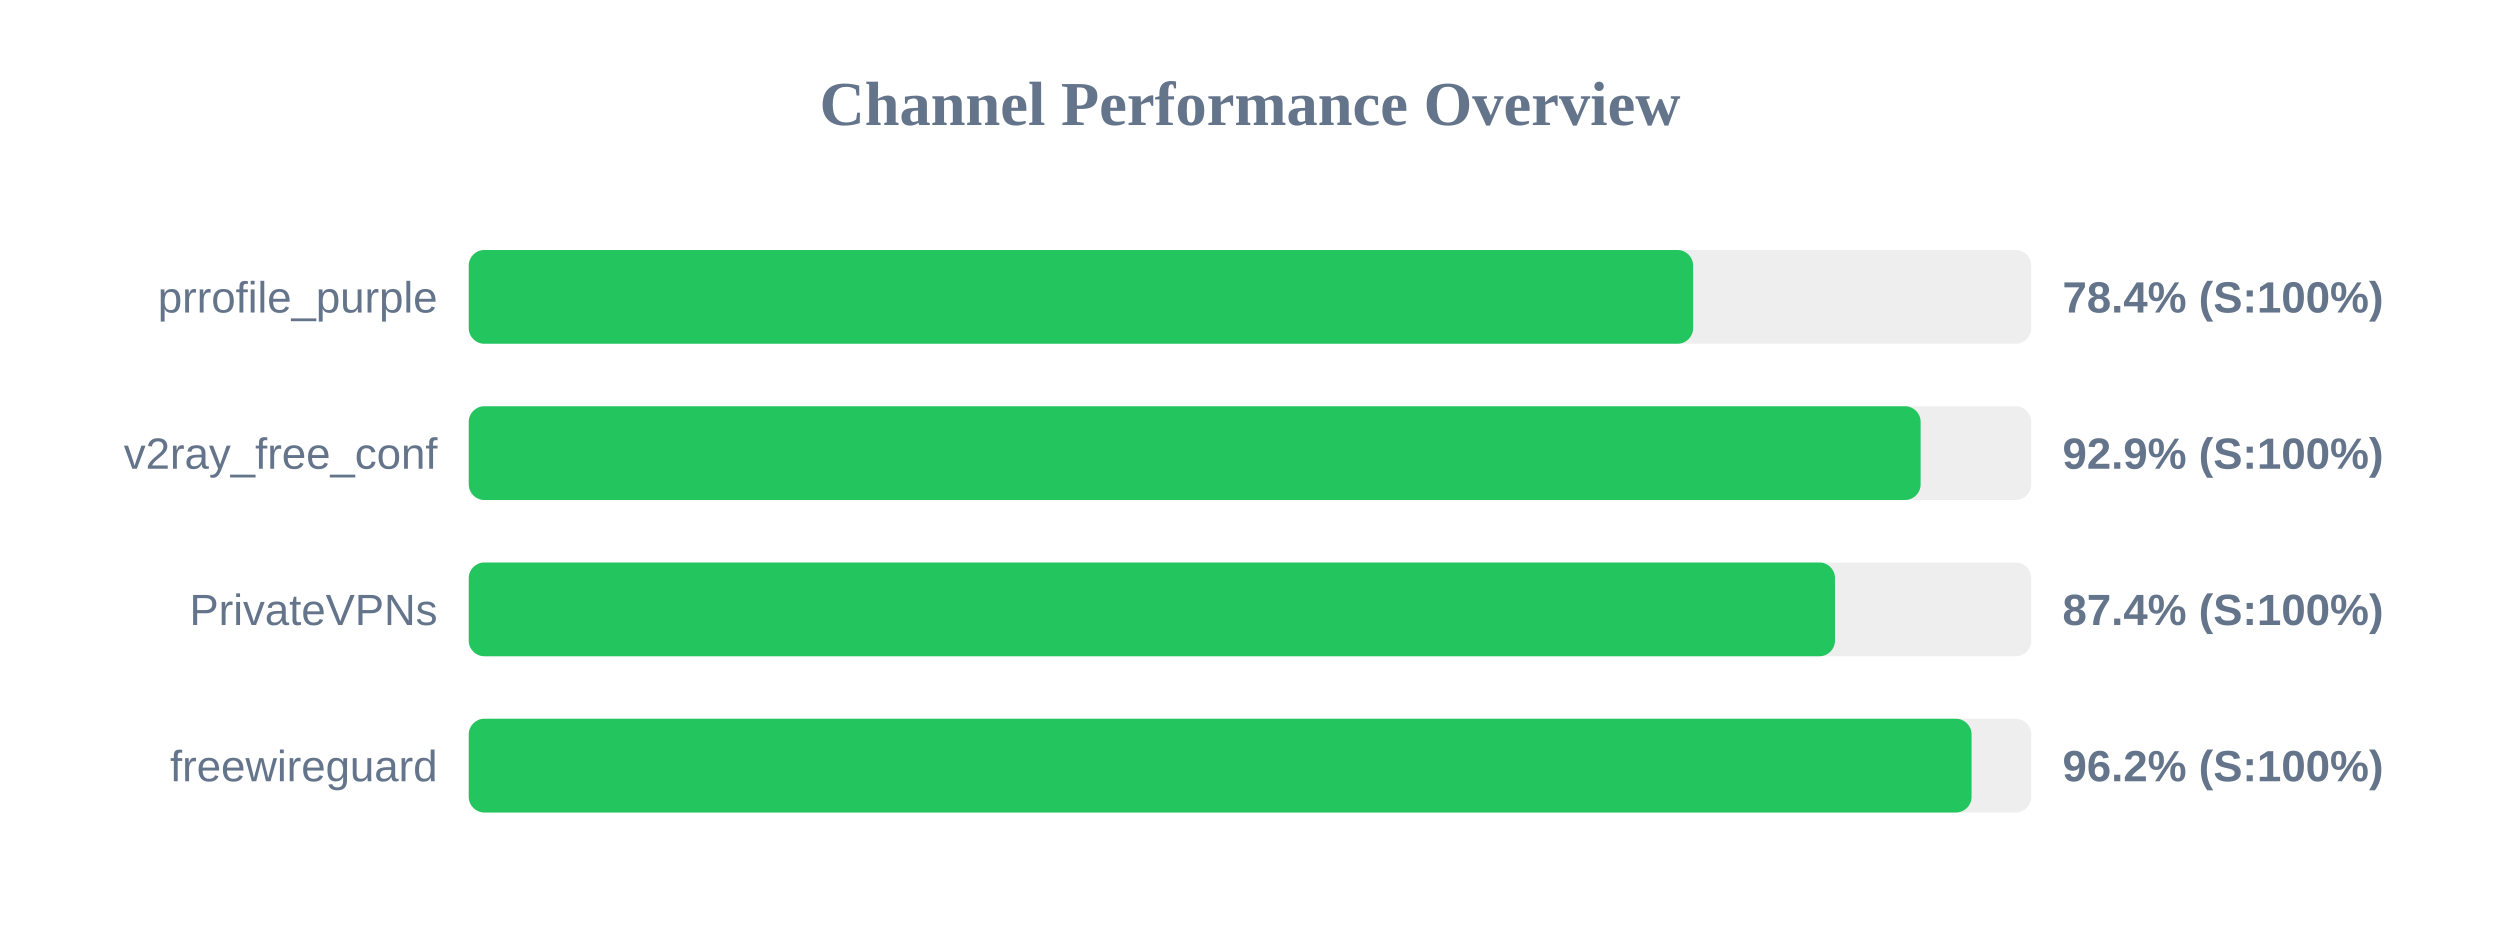
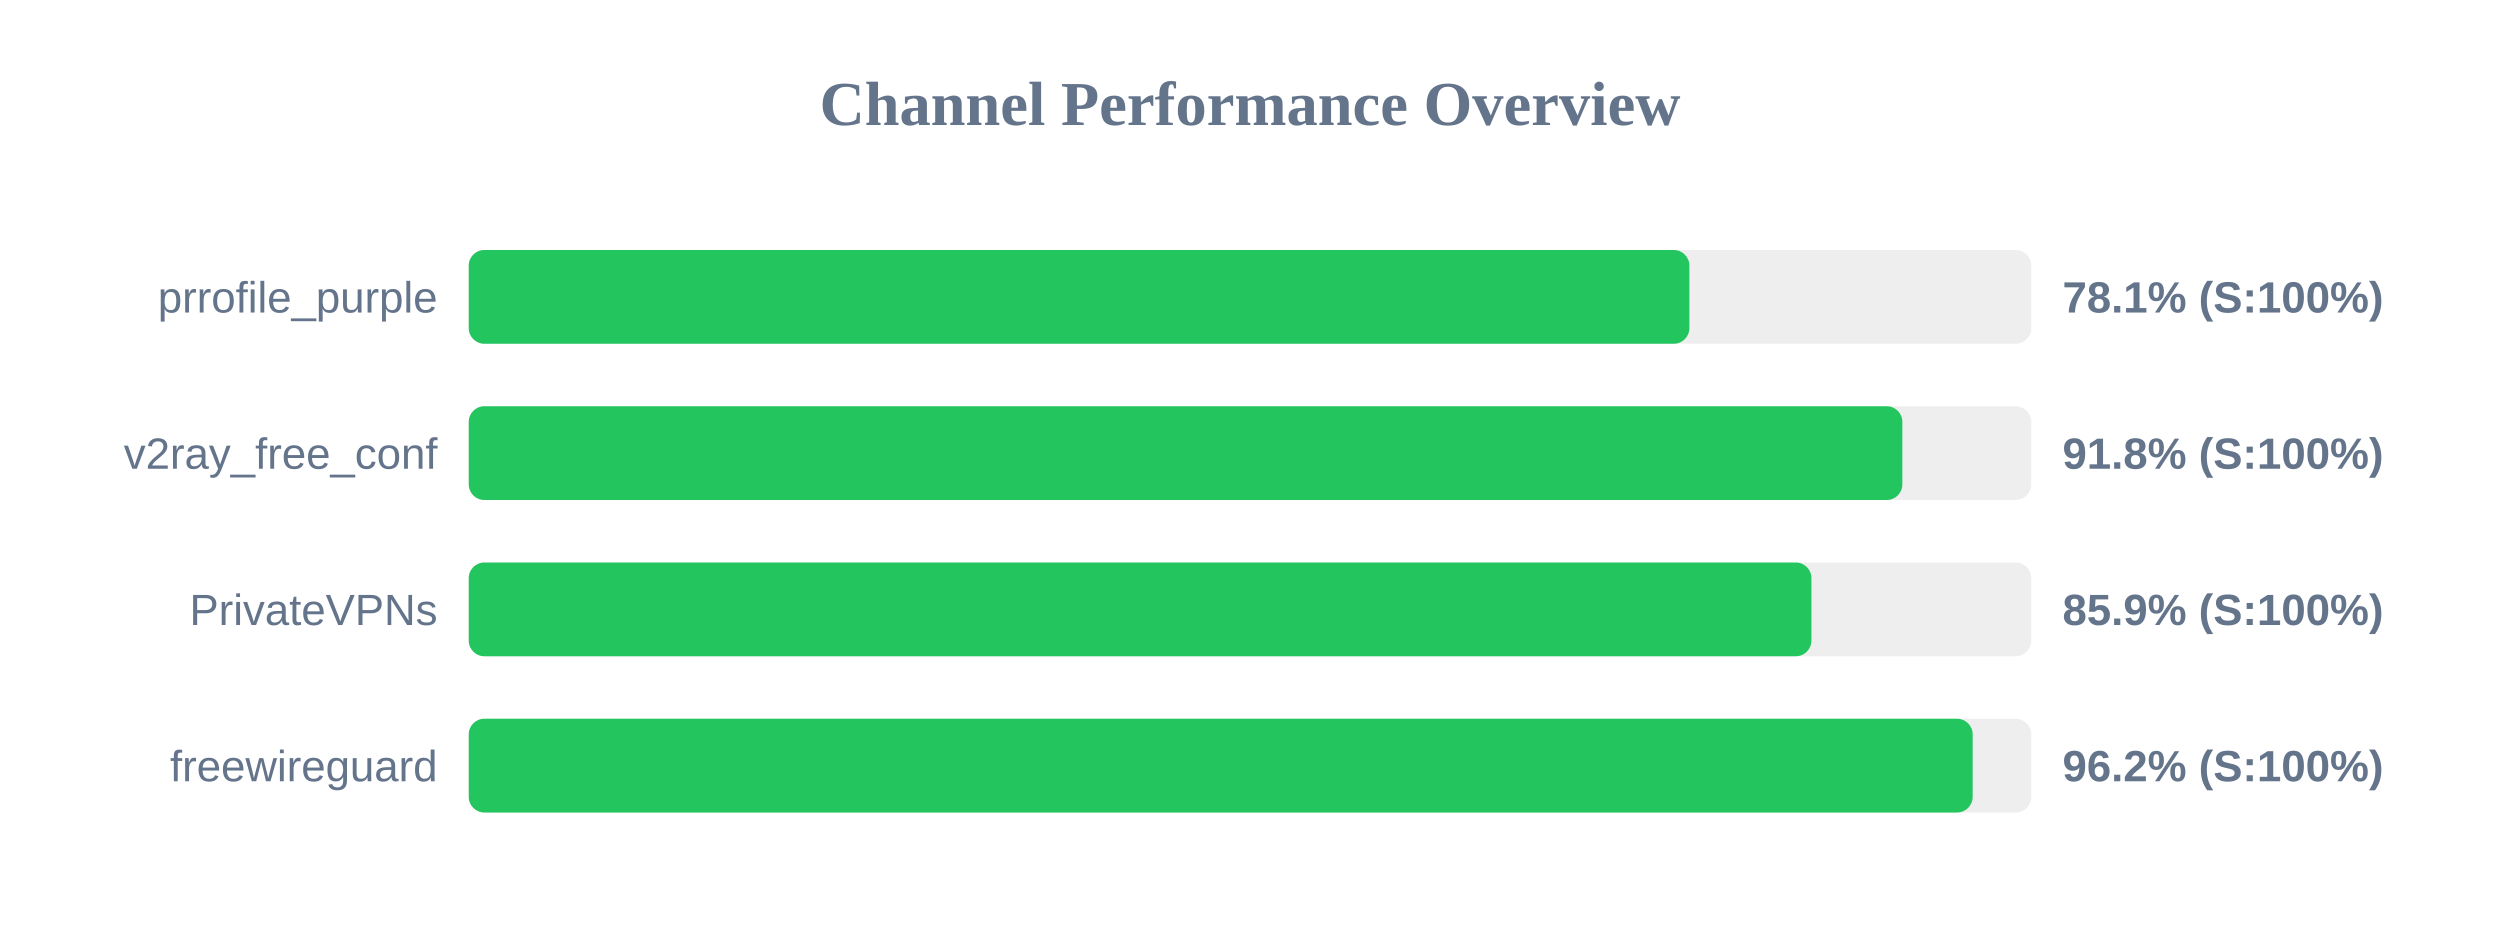
<svg xmlns="http://www.w3.org/2000/svg" width="800" height="300" version="1.1">
  <style>
        .row { font: 14px Arial; fill: #64748b; }
        .score { font: bold 14px Arial; fill: #64748b; }
    </style>
  <text x="400" y="40" text-anchor="middle" font-size="20px" font-weight="bold" fill="#64748b">Channel Performance Overview</text>
  <rect x="150" y="80" width="500" height="30" fill="#eee" rx="5" />
-   <rect x="150" y="80" width="391.8" height="30" fill="#22c55e" rx="5" />
+   <rect x="150" y="80" width="390.6" height="30" fill="#22c55e" rx="5" />
  <text x="140" y="100" text-anchor="end" class="row">prrofile_purple</text>
-   <text x="660" y="100" text-anchor="start" class="score">78.4% (S:100%)</text>
+   <text x="660" y="100" text-anchor="start" class="score">78.1% (S:100%)</text>
  <rect x="150" y="130" width="500" height="30" fill="#eee" rx="5" />
-   <rect x="150" y="130" width="464.6" height="30" fill="#22c55e" rx="5" />
+   <rect x="150" y="130" width="458.75" height="30" fill="#22c55e" rx="5" />
  <text x="140" y="150" text-anchor="end" class="row">v2ray_free_conf</text>
-   <text x="660" y="150" text-anchor="start" class="score">92.9% (S:100%)</text>
+   <text x="660" y="150" text-anchor="start" class="score">91.8% (S:100%)</text>
  <rect x="150" y="180" width="500" height="30" fill="#eee" rx="5" />
-   <rect x="150" y="180" width="437.2" height="30" fill="#22c55e" rx="5" />
+   <rect x="150" y="180" width="429.65" height="30" fill="#22c55e" rx="5" />
  <text x="140" y="200" text-anchor="end" class="row">PrivateVPNs</text>
-   <text x="660" y="200" text-anchor="start" class="score">87.4% (S:100%)</text>
+   <text x="660" y="200" text-anchor="start" class="score">85.9% (S:100%)</text>
  <rect x="150" y="230" width="500" height="30" fill="#eee" rx="5" />
-   <rect x="150" y="230" width="480.9" height="30" fill="#22c55e" rx="5" />
+   <rect x="150" y="230" width="481.25" height="30" fill="#22c55e" rx="5" />
  <text x="140" y="250" text-anchor="end" class="row">freewireguard</text>
  <text x="660" y="250" text-anchor="start" class="score">96.2% (S:100%)</text>
</svg>
